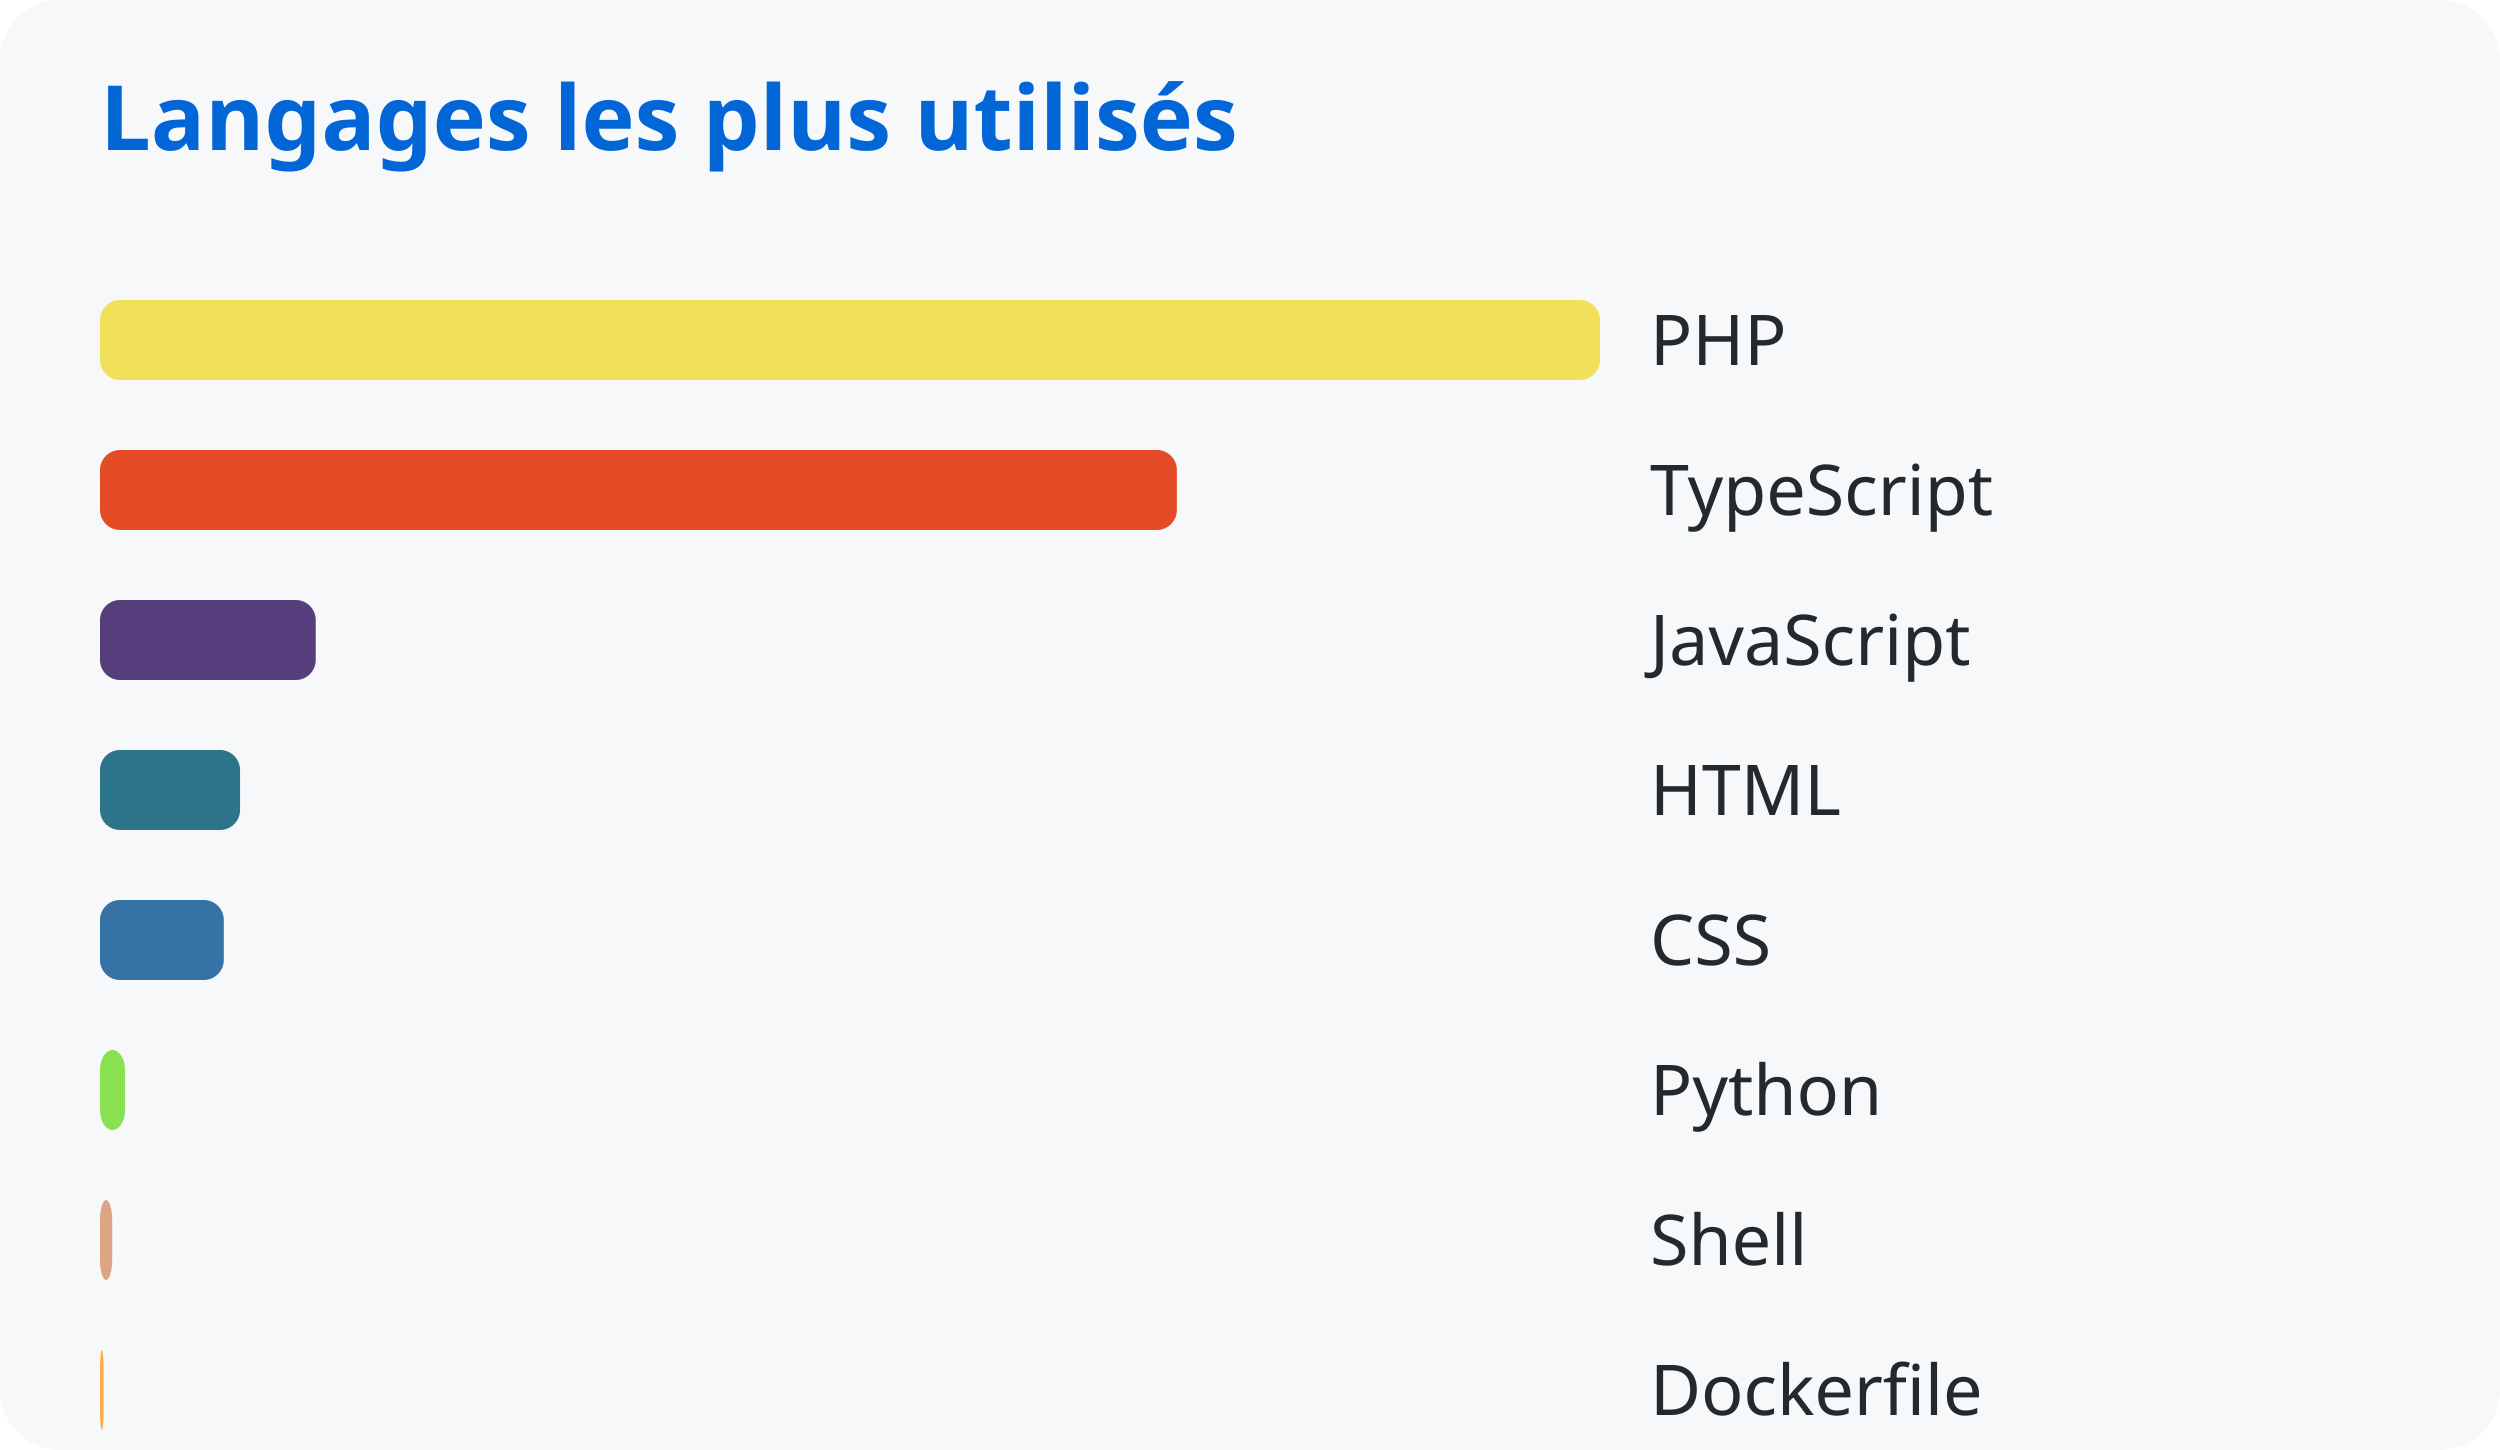
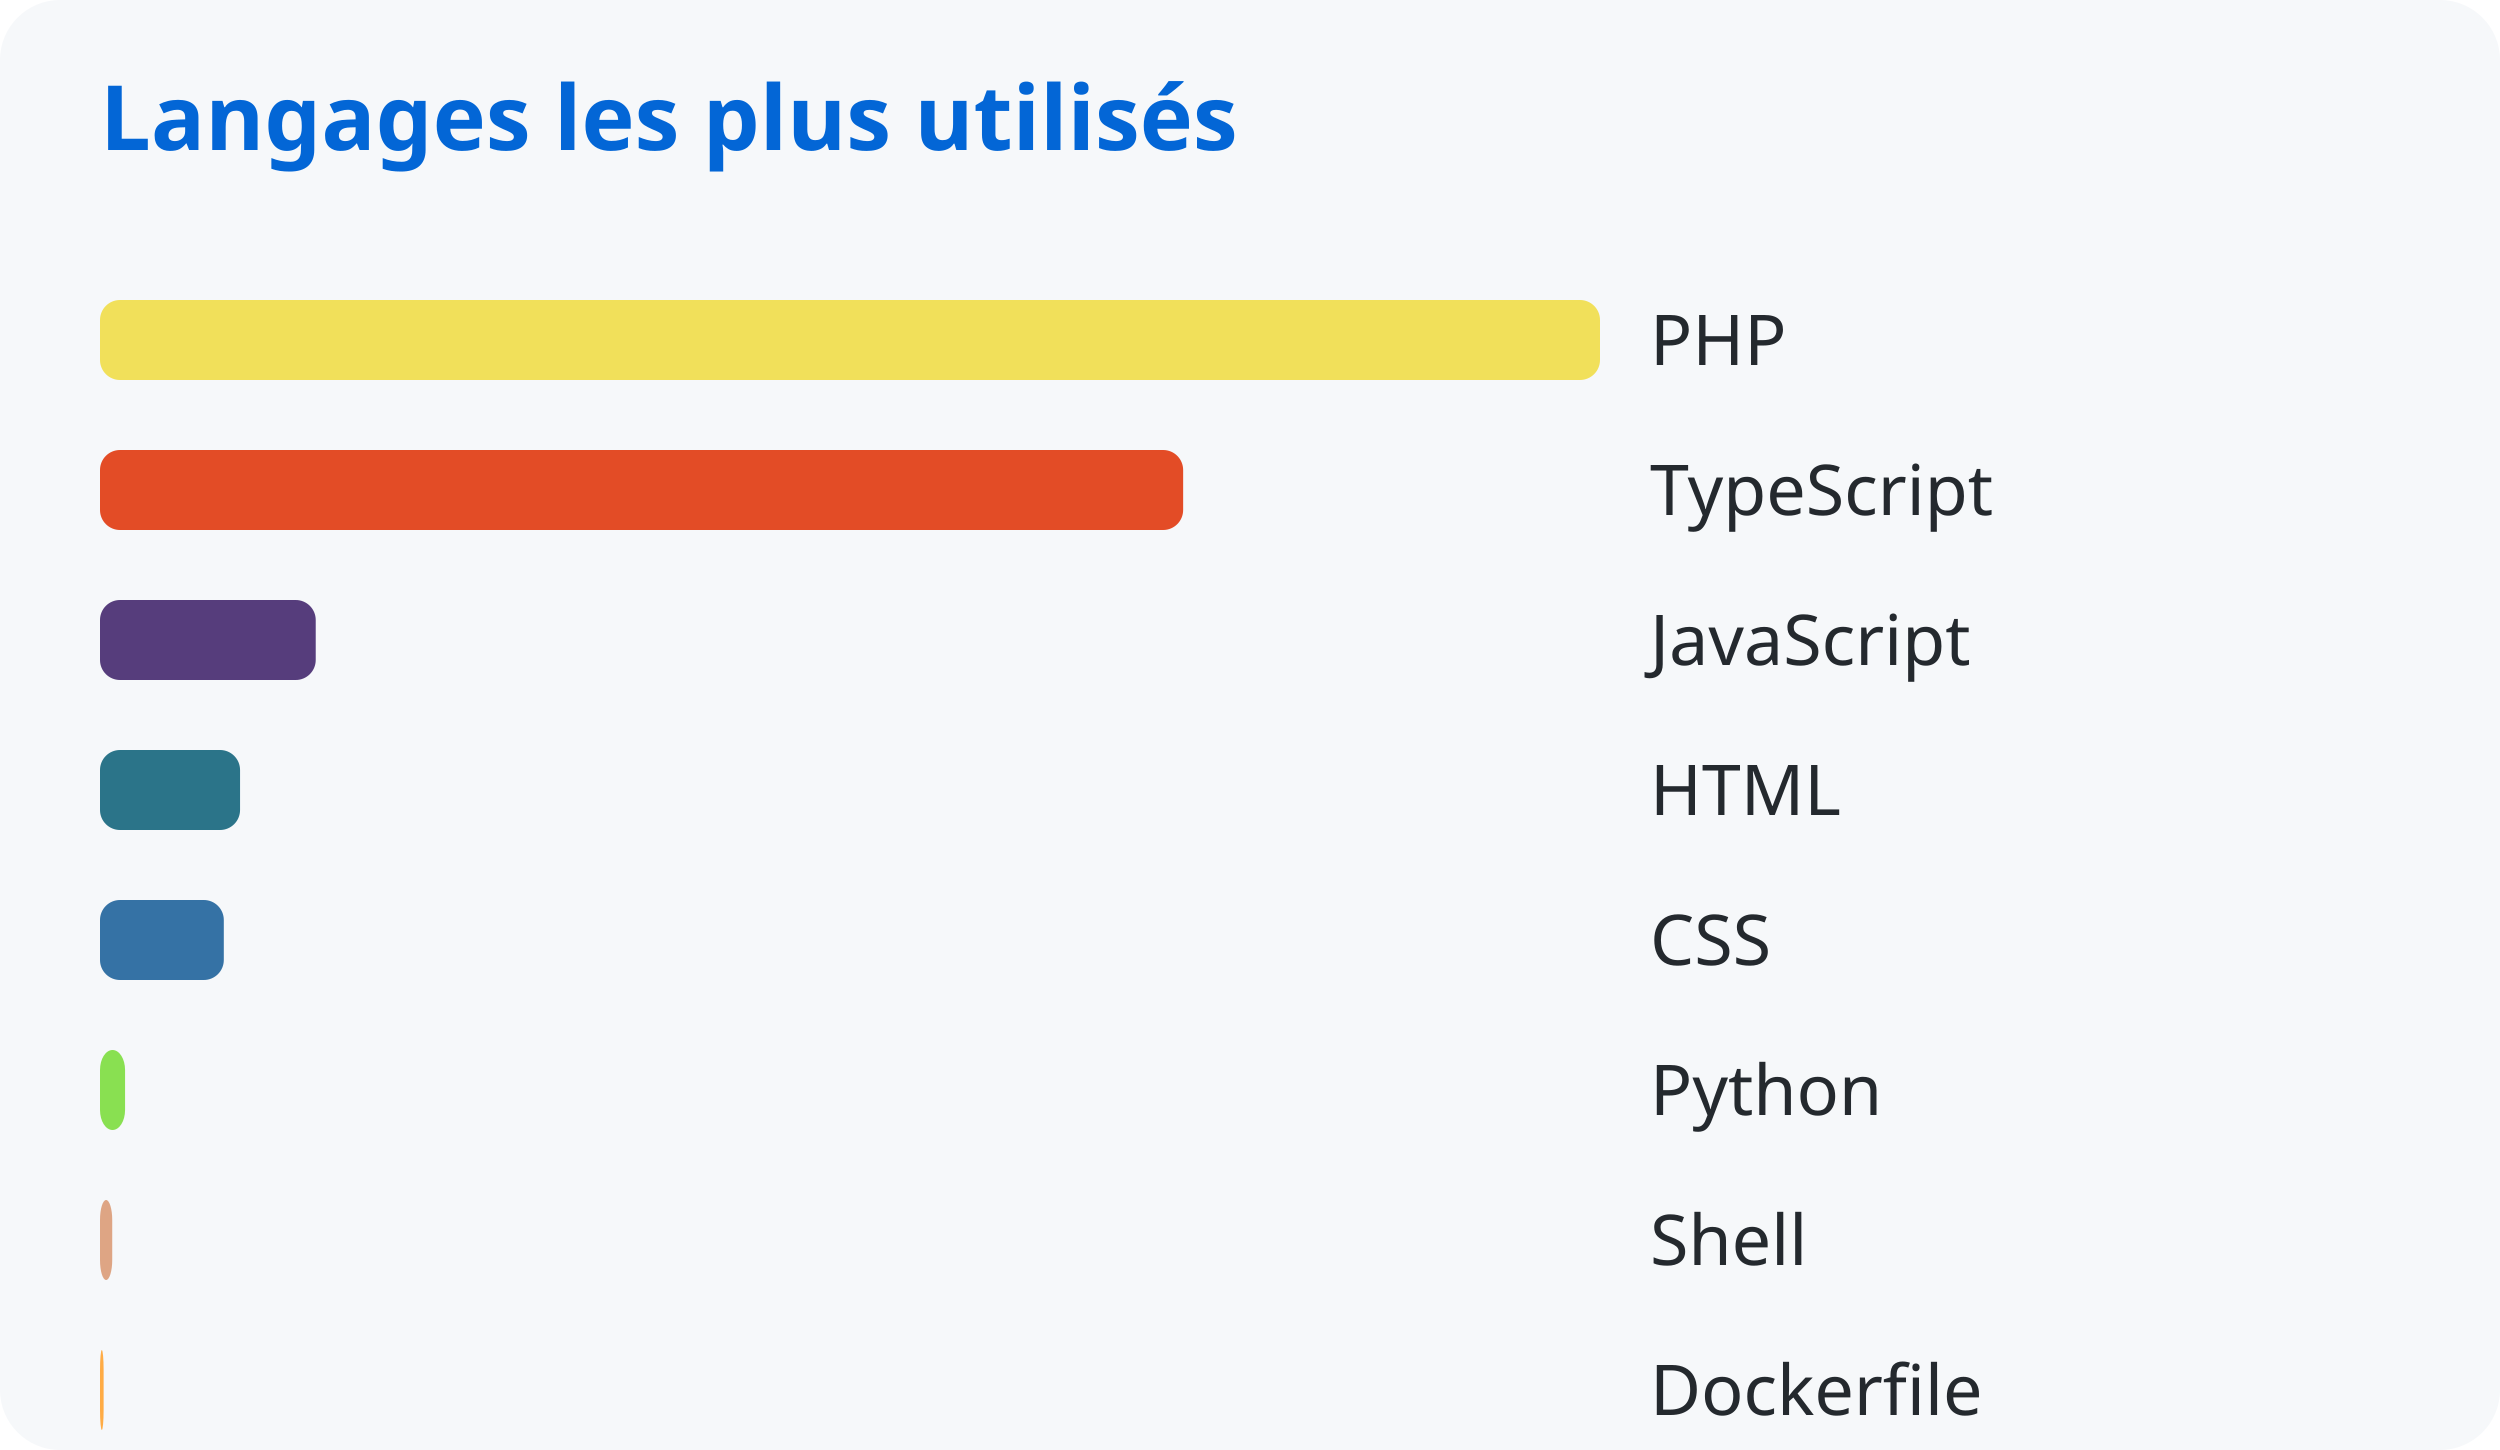
<svg xmlns="http://www.w3.org/2000/svg" width="500" height="290">
  <style>
      text { font-family: system-ui, sans-serif; }
      .title { fill: #0366d6; font-size: 18px; font-weight: bold; }
      .lang { fill: #24292e; font-size: 14px; }
    </style>
  <rect width="100%" height="100%" fill="#f6f8fa" rx="12" />
  <text x="20" y="30" class="title">Langages les plus utilisés</text>
  <rect x="20" y="60" width="300.0" height="16" rx="4" fill="#f1e05a" />
  <text x="330" y="73" class="lang">PHP</text>
-   <rect x="20" y="90" width="215.376" height="16" rx="4" fill="#e34c26" />
+   <rect x="20" y="90" width="216.63" height="16" rx="4" fill="#e34c26" />
  <text x="330" y="103" class="lang">TypeScript</text>
  <rect x="20" y="120" width="43.145" height="16" rx="4" fill="#563d7c" />
  <text x="330" y="133" class="lang">JavaScript</text>
  <rect x="20" y="150" width="28.011" height="16" rx="4" fill="#2b7489" />
  <text x="330" y="163" class="lang">HTML</text>
  <rect x="20" y="180" width="24.762" height="16" rx="4" fill="#3572a5" />
  <text x="330" y="193" class="lang">CSS</text>
  <rect x="20" y="210" width="5.014" height="16" rx="4" fill="#89e051" />
  <text x="330" y="223" class="lang">Python</text>
  <rect x="20" y="240" width="2.446" height="16" rx="4" fill="#dea584" />
  <text x="330" y="253" class="lang">Shell</text>
  <rect x="20" y="270" width="0.725" height="16" rx="4" fill="#ffac45" />
  <text x="330" y="283" class="lang">Dockerfile</text>
</svg>
